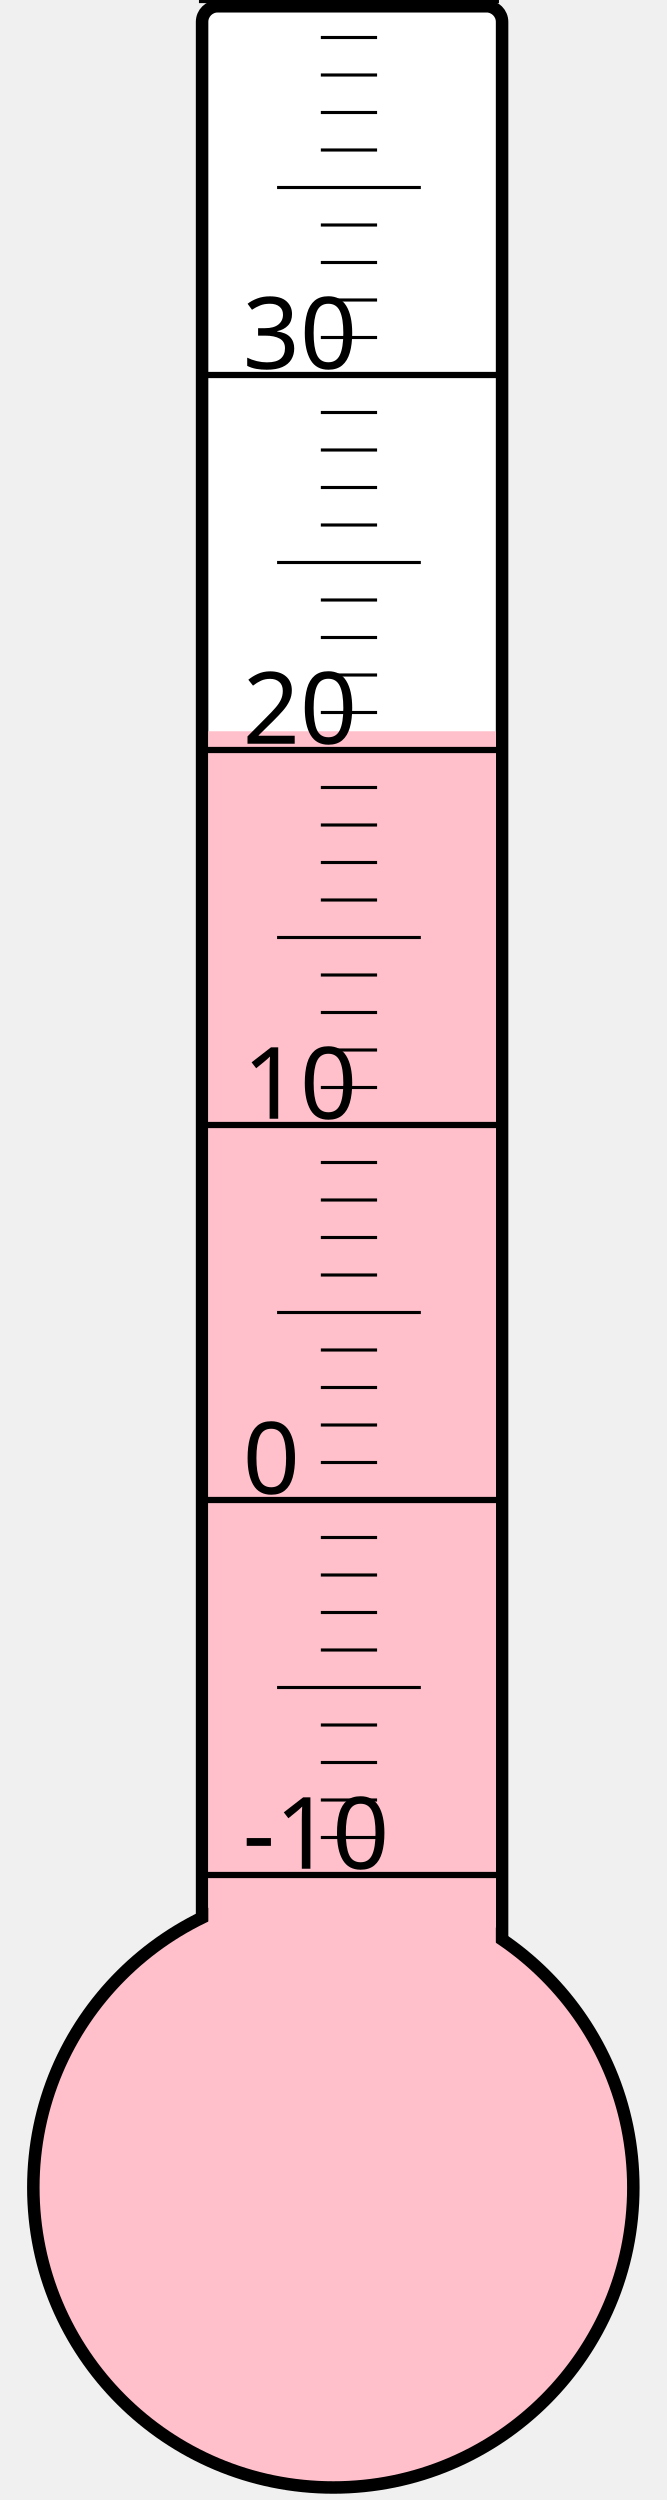
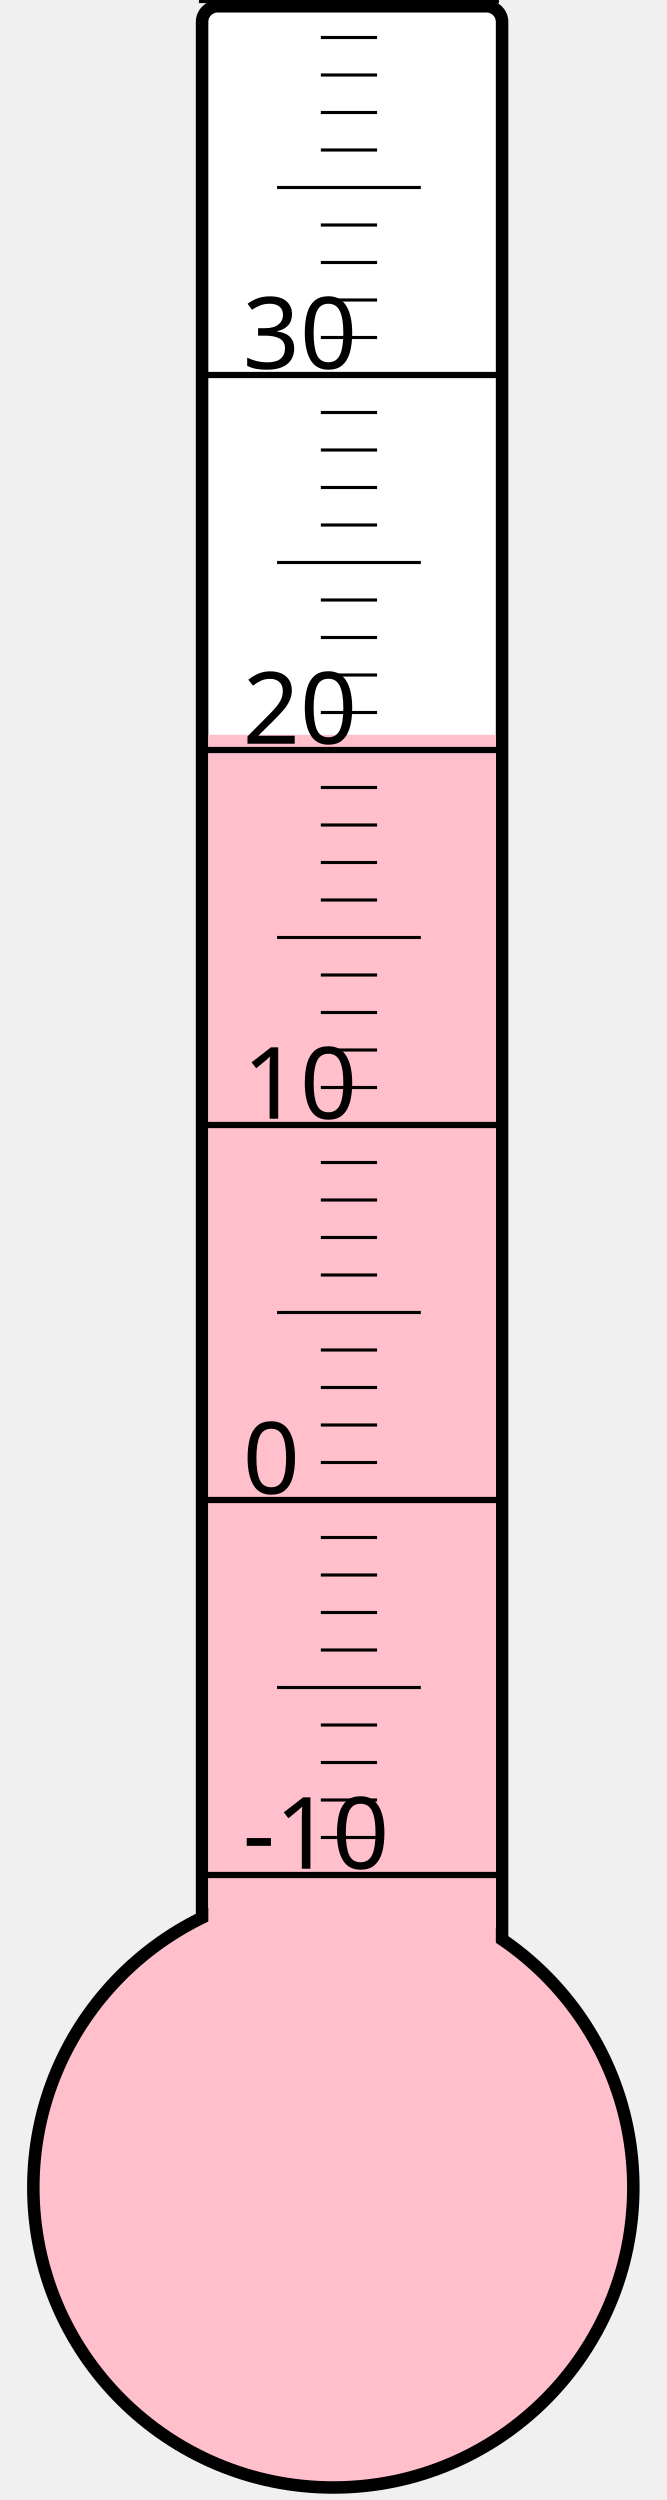
<svg xmlns="http://www.w3.org/2000/svg" width="40px" height="150px" viewBox="0 0 200 800">
  <rect width="200" height="800" x="0" y="0" style="fill: #ffffeb; fill-opacity: 0;" />
  <rect width="96" height="680" x="58" y="2" rx="5" ry="5" style="fill: white; fill-opacity: 1; stroke: black; stroke-width: 4;" />
  <circle cx="100" cy="700" r="96" style="fill: pink; stroke: black; stroke-width: 4;" />
-   <rect width="92" height="466.0" x="60" y="234.0" style="fill: pink; fill-opacity: 1; stroke-width: 0;" />
+   <rect width="92" height="464.875" x="60" y="235.125" style="fill: pink; fill-opacity: 1; stroke-width: 0;" />
  <text x="71" y="598" style="font-family: sans-serif; font-size: 24pt;">-10</text>
  <text x="71" y="478" style="font-family: sans-serif; font-size: 24pt;">0</text>
  <text x="71" y="358" style="font-family: sans-serif; font-size: 24pt;">10</text>
  <text x="71" y="238" style="font-family: sans-serif; font-size: 24pt;">20</text>
  <text x="71" y="118" style="font-family: sans-serif; font-size: 24pt;">30</text>
  <g style="stroke: black;">
    <line x1="57" y1="600" x2="153" y2="600" style="stroke-width: 2;" />
    <line x1="96" y1="588" x2="114" y2="588" style="stroke-width: 1;" />
    <line x1="96" y1="576" x2="114" y2="576" style="stroke-width: 1;" />
    <line x1="96" y1="564" x2="114" y2="564" style="stroke-width: 1;" />
    <line x1="96" y1="552" x2="114" y2="552" style="stroke-width: 1;" />
    <line x1="82" y1="540" x2="128" y2="540" style="stroke-width: 1;" />
    <line x1="96" y1="528" x2="114" y2="528" style="stroke-width: 1;" />
    <line x1="96" y1="516" x2="114" y2="516" style="stroke-width: 1;" />
    <line x1="96" y1="504" x2="114" y2="504" style="stroke-width: 1;" />
    <line x1="96" y1="492" x2="114" y2="492" style="stroke-width: 1;" />
    <line x1="57" y1="480" x2="153" y2="480" style="stroke-width: 2;" />
    <line x1="96" y1="468" x2="114" y2="468" style="stroke-width: 1;" />
    <line x1="96" y1="456" x2="114" y2="456" style="stroke-width: 1;" />
    <line x1="96" y1="444" x2="114" y2="444" style="stroke-width: 1;" />
    <line x1="96" y1="432" x2="114" y2="432" style="stroke-width: 1;" />
    <line x1="82" y1="420" x2="128" y2="420" style="stroke-width: 1;" />
    <line x1="96" y1="408" x2="114" y2="408" style="stroke-width: 1;" />
    <line x1="96" y1="396" x2="114" y2="396" style="stroke-width: 1;" />
    <line x1="96" y1="384" x2="114" y2="384" style="stroke-width: 1;" />
    <line x1="96" y1="372" x2="114" y2="372" style="stroke-width: 1;" />
    <line x1="57" y1="360" x2="153" y2="360" style="stroke-width: 2;" />
    <line x1="96" y1="348" x2="114" y2="348" style="stroke-width: 1;" />
    <line x1="96" y1="336" x2="114" y2="336" style="stroke-width: 1;" />
    <line x1="96" y1="324" x2="114" y2="324" style="stroke-width: 1;" />
    <line x1="96" y1="312" x2="114" y2="312" style="stroke-width: 1;" />
    <line x1="82" y1="300" x2="128" y2="300" style="stroke-width: 1;" />
    <line x1="96" y1="288" x2="114" y2="288" style="stroke-width: 1;" />
    <line x1="96" y1="276" x2="114" y2="276" style="stroke-width: 1;" />
    <line x1="96" y1="264" x2="114" y2="264" style="stroke-width: 1;" />
    <line x1="96" y1="252" x2="114" y2="252" style="stroke-width: 1;" />
    <line x1="57" y1="240" x2="153" y2="240" style="stroke-width: 2;" />
    <line x1="96" y1="228" x2="114" y2="228" style="stroke-width: 1;" />
    <line x1="96" y1="216" x2="114" y2="216" style="stroke-width: 1;" />
    <line x1="96" y1="204" x2="114" y2="204" style="stroke-width: 1;" />
    <line x1="96" y1="192" x2="114" y2="192" style="stroke-width: 1;" />
    <line x1="82" y1="180" x2="128" y2="180" style="stroke-width: 1;" />
    <line x1="96" y1="168" x2="114" y2="168" style="stroke-width: 1;" />
    <line x1="96" y1="156" x2="114" y2="156" style="stroke-width: 1;" />
    <line x1="96" y1="144" x2="114" y2="144" style="stroke-width: 1;" />
    <line x1="96" y1="132" x2="114" y2="132" style="stroke-width: 1;" />
    <line x1="57" y1="120" x2="153" y2="120" style="stroke-width: 2;" />
    <line x1="96" y1="108" x2="114" y2="108" style="stroke-width: 1;" />
    <line x1="96" y1="96" x2="114" y2="96" style="stroke-width: 1;" />
    <line x1="96" y1="84" x2="114" y2="84" style="stroke-width: 1;" />
    <line x1="96" y1="72" x2="114" y2="72" style="stroke-width: 1;" />
    <line x1="82" y1="60" x2="128" y2="60" style="stroke-width: 1;" />
    <line x1="96" y1="48" x2="114" y2="48" style="stroke-width: 1;" />
    <line x1="96" y1="36" x2="114" y2="36" style="stroke-width: 1;" />
    <line x1="96" y1="24" x2="114" y2="24" style="stroke-width: 1;" />
    <line x1="96" y1="12" x2="114" y2="12" style="stroke-width: 1;" />
    <line x1="57" y1="0" x2="153" y2="0" style="stroke-width: 2;" />
  </g>
</svg>
